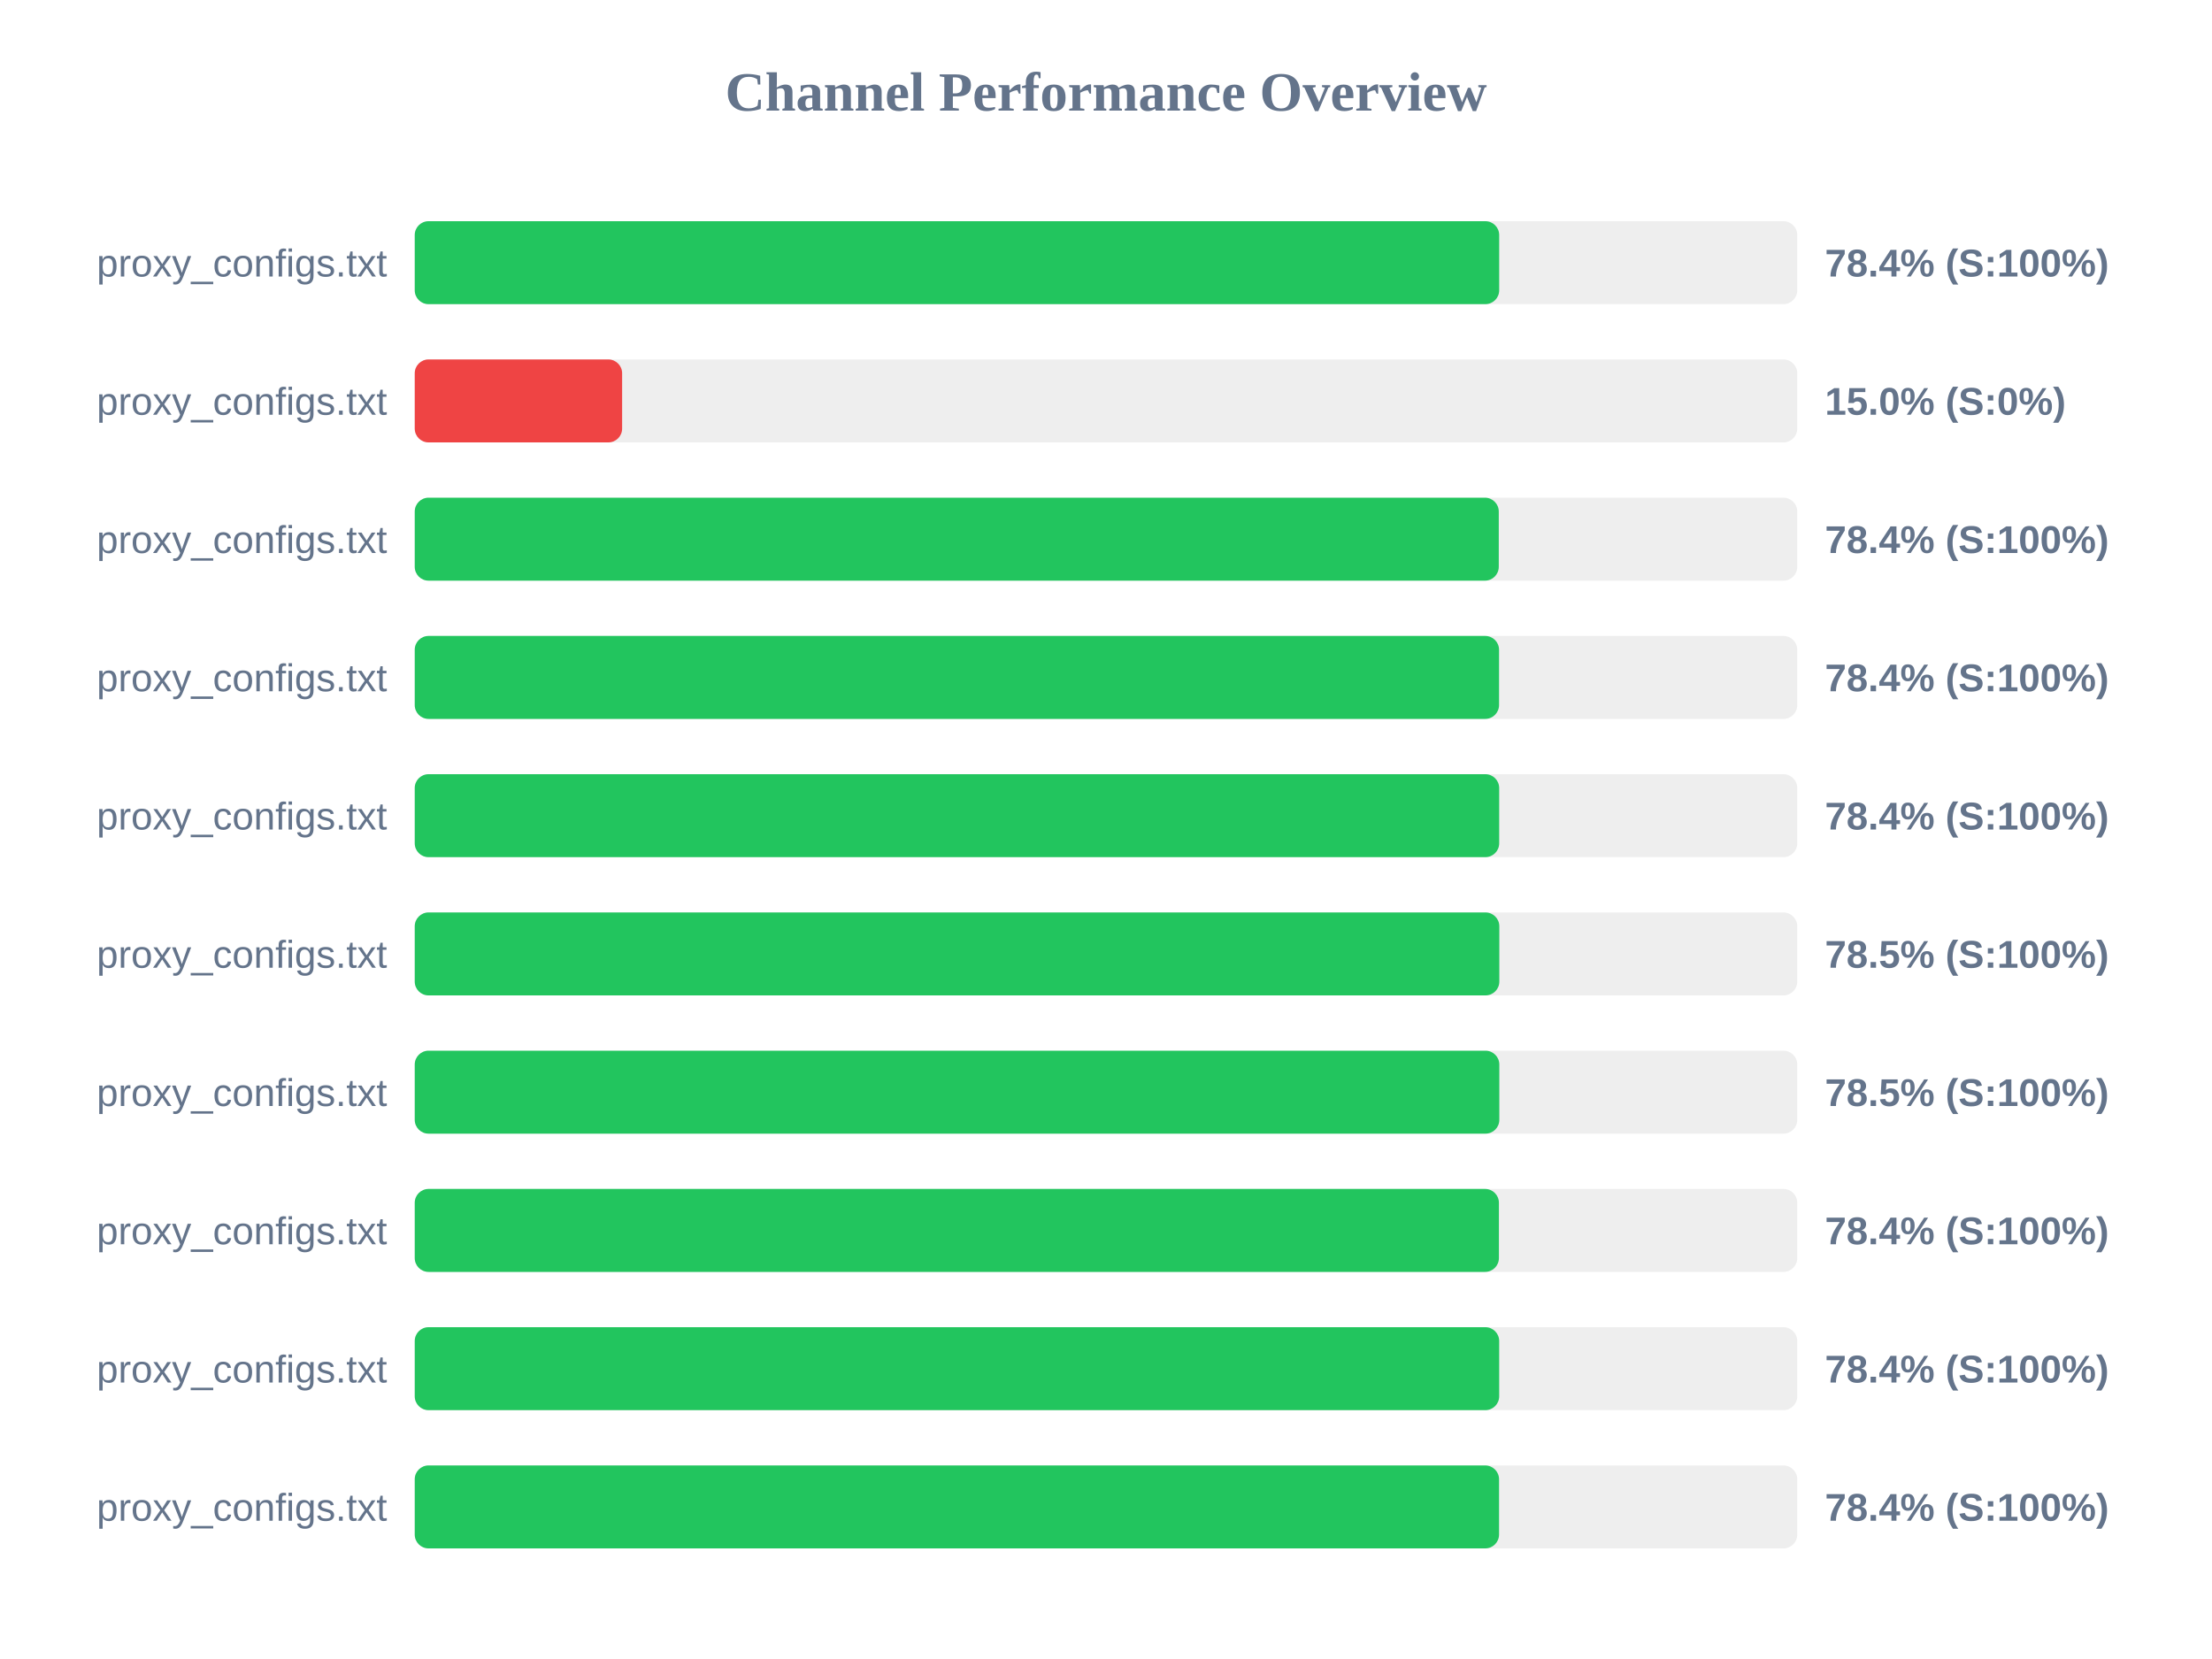
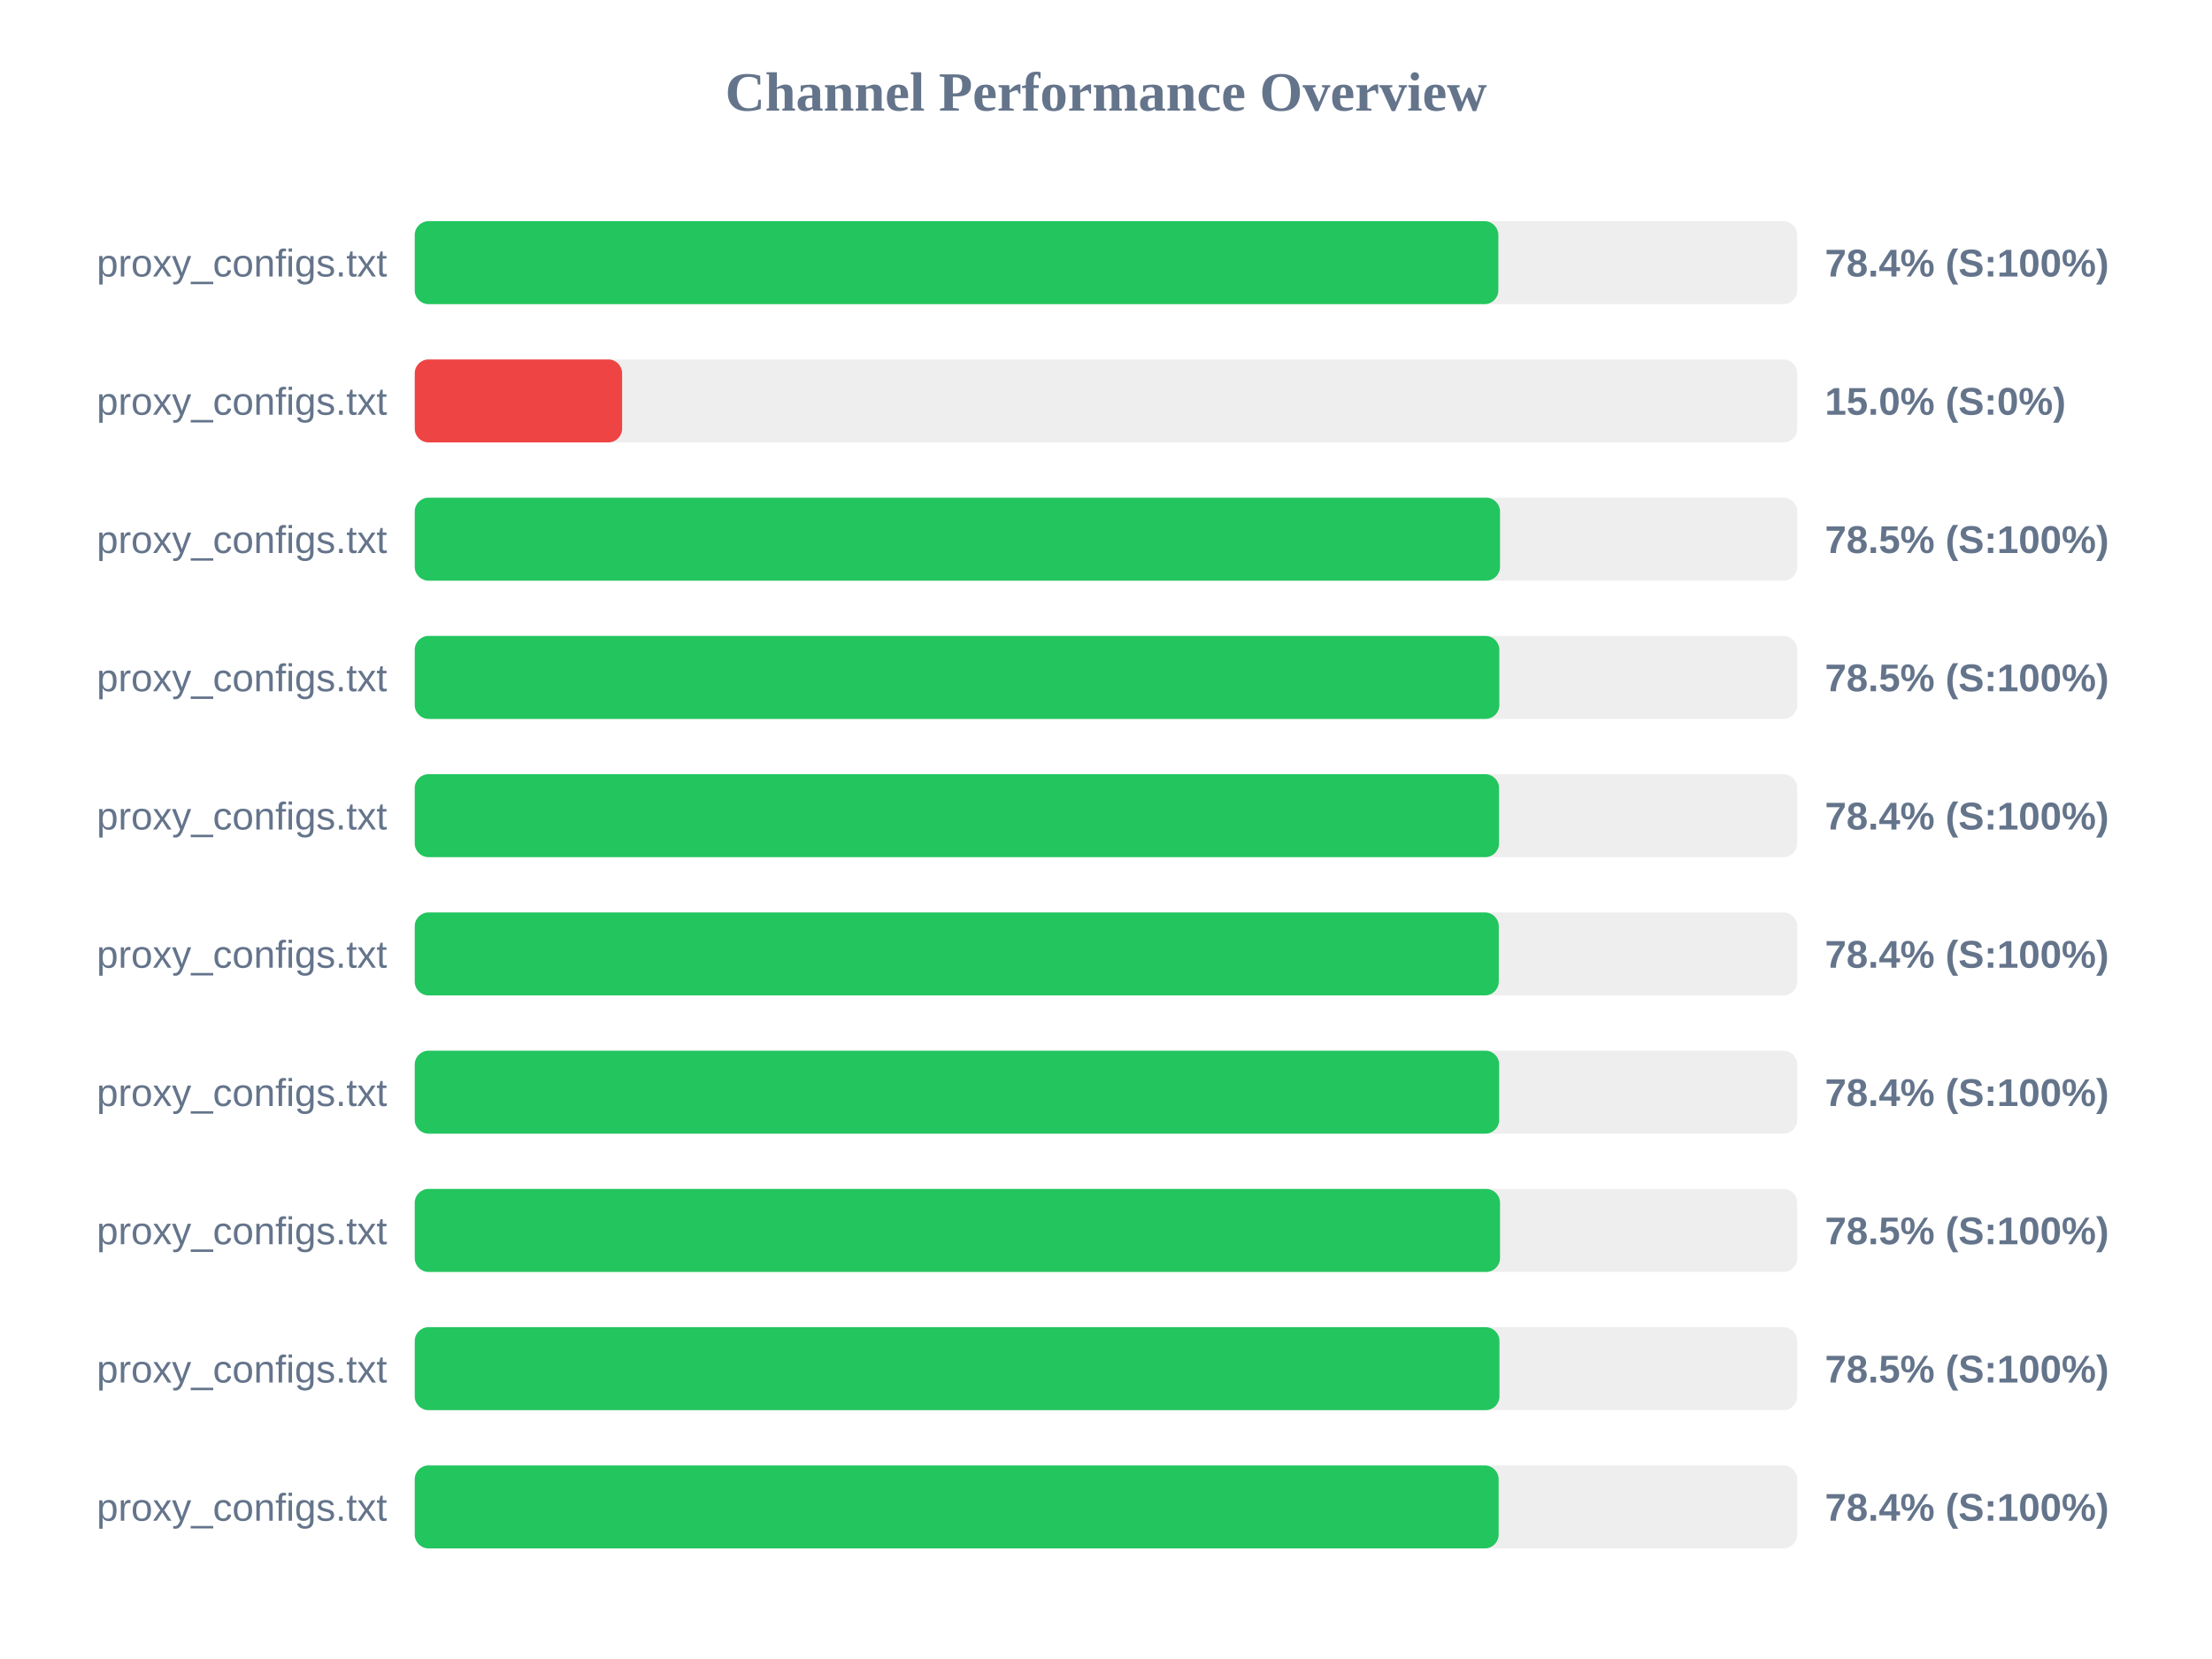
<svg xmlns="http://www.w3.org/2000/svg" width="800" height="600" version="1.1">
  <style>
        .row { font: 14px Arial; fill: #64748b; }
        .score { font: bold 14px Arial; fill: #64748b; }
    </style>
  <text x="400" y="40" text-anchor="middle" font-size="20px" font-weight="bold" fill="#64748b">Channel Performance Overview</text>
  <rect x="150" y="80" width="500" height="30" fill="#eee" rx="5" />
-   <rect x="150" y="80" width="392.2" height="30" fill="#22c55e" rx="5" />
+   <rect x="150" y="80" width="391.9" height="30" fill="#22c55e" rx="5" />
  <text x="140" y="100" text-anchor="end" class="row">proxy_configs.txt</text>
  <text x="660" y="100" text-anchor="start" class="score">78.4% (S:100%)</text>
  <rect x="150" y="130" width="500" height="30" fill="#eee" rx="5" />
  <rect x="150" y="130" width="75.0" height="30" fill="#ef4444" rx="5" />
  <text x="140" y="150" text-anchor="end" class="row">proxy_configs.txt</text>
  <text x="660" y="150" text-anchor="start" class="score">15.0% (S:0%)</text>
  <rect x="150" y="180" width="500" height="30" fill="#eee" rx="5" />
-   <rect x="150" y="180" width="392.05" height="30" fill="#22c55e" rx="5" />
+   <rect x="150" y="180" width="392.5" height="30" fill="#22c55e" rx="5" />
  <text x="140" y="200" text-anchor="end" class="row">proxy_configs.txt</text>
-   <text x="660" y="200" text-anchor="start" class="score">78.4% (S:100%)</text>
+   <text x="660" y="200" text-anchor="start" class="score">78.5% (S:100%)</text>
  <rect x="150" y="230" width="500" height="30" fill="#eee" rx="5" />
-   <rect x="150" y="230" width="392.15" height="30" fill="#22c55e" rx="5" />
+   <rect x="150" y="230" width="392.25" height="30" fill="#22c55e" rx="5" />
  <text x="140" y="250" text-anchor="end" class="row">proxy_configs.txt</text>
-   <text x="660" y="250" text-anchor="start" class="score">78.4% (S:100%)</text>
+   <text x="660" y="250" text-anchor="start" class="score">78.5% (S:100%)</text>
  <rect x="150" y="280" width="500" height="30" fill="#eee" rx="5" />
-   <rect x="150" y="280" width="392.2" height="30" fill="#22c55e" rx="5" />
+   <rect x="150" y="280" width="392.15" height="30" fill="#22c55e" rx="5" />
  <text x="140" y="300" text-anchor="end" class="row">proxy_configs.txt</text>
  <text x="660" y="300" text-anchor="start" class="score">78.4% (S:100%)</text>
  <rect x="150" y="330" width="500" height="30" fill="#eee" rx="5" />
-   <rect x="150" y="330" width="392.25" height="30" fill="#22c55e" rx="5" />
+   <rect x="150" y="330" width="392.05" height="30" fill="#22c55e" rx="5" />
  <text x="140" y="350" text-anchor="end" class="row">proxy_configs.txt</text>
-   <text x="660" y="350" text-anchor="start" class="score">78.5% (S:100%)</text>
+   <text x="660" y="350" text-anchor="start" class="score">78.4% (S:100%)</text>
  <rect x="150" y="380" width="500" height="30" fill="#eee" rx="5" />
-   <rect x="150" y="380" width="392.25" height="30" fill="#22c55e" rx="5" />
+   <rect x="150" y="380" width="392.2" height="30" fill="#22c55e" rx="5" />
  <text x="140" y="400" text-anchor="end" class="row">proxy_configs.txt</text>
-   <text x="660" y="400" text-anchor="start" class="score">78.5% (S:100%)</text>
+   <text x="660" y="400" text-anchor="start" class="score">78.4% (S:100%)</text>
  <rect x="150" y="430" width="500" height="30" fill="#eee" rx="5" />
-   <rect x="150" y="430" width="392.1" height="30" fill="#22c55e" rx="5" />
+   <rect x="150" y="430" width="392.5" height="30" fill="#22c55e" rx="5" />
  <text x="140" y="450" text-anchor="end" class="row">proxy_configs.txt</text>
-   <text x="660" y="450" text-anchor="start" class="score">78.4% (S:100%)</text>
+   <text x="660" y="450" text-anchor="start" class="score">78.5% (S:100%)</text>
  <rect x="150" y="480" width="500" height="30" fill="#eee" rx="5" />
-   <rect x="150" y="480" width="392.2" height="30" fill="#22c55e" rx="5" />
+   <rect x="150" y="480" width="392.3" height="30" fill="#22c55e" rx="5" />
  <text x="140" y="500" text-anchor="end" class="row">proxy_configs.txt</text>
-   <text x="660" y="500" text-anchor="start" class="score">78.4% (S:100%)</text>
+   <text x="660" y="500" text-anchor="start" class="score">78.5% (S:100%)</text>
  <rect x="150" y="530" width="500" height="30" fill="#eee" rx="5" />
-   <rect x="150" y="530" width="392.15" height="30" fill="#22c55e" rx="5" />
+   <rect x="150" y="530" width="392.0" height="30" fill="#22c55e" rx="5" />
  <text x="140" y="550" text-anchor="end" class="row">proxy_configs.txt</text>
  <text x="660" y="550" text-anchor="start" class="score">78.4% (S:100%)</text>
</svg>
